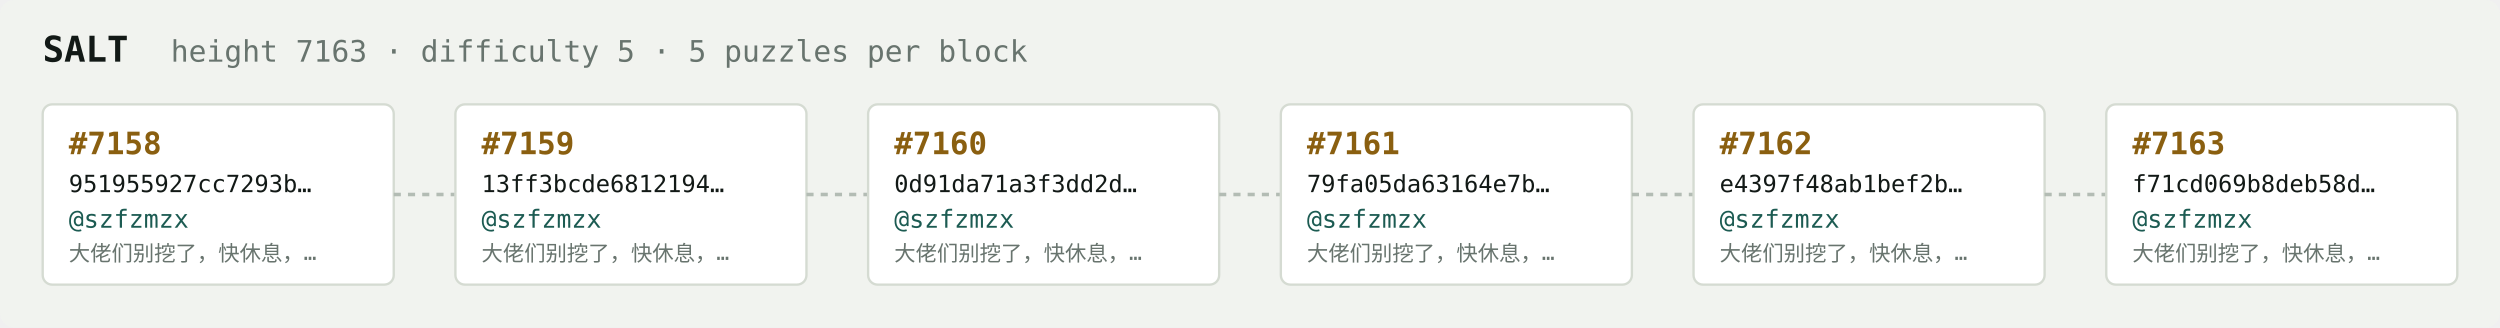
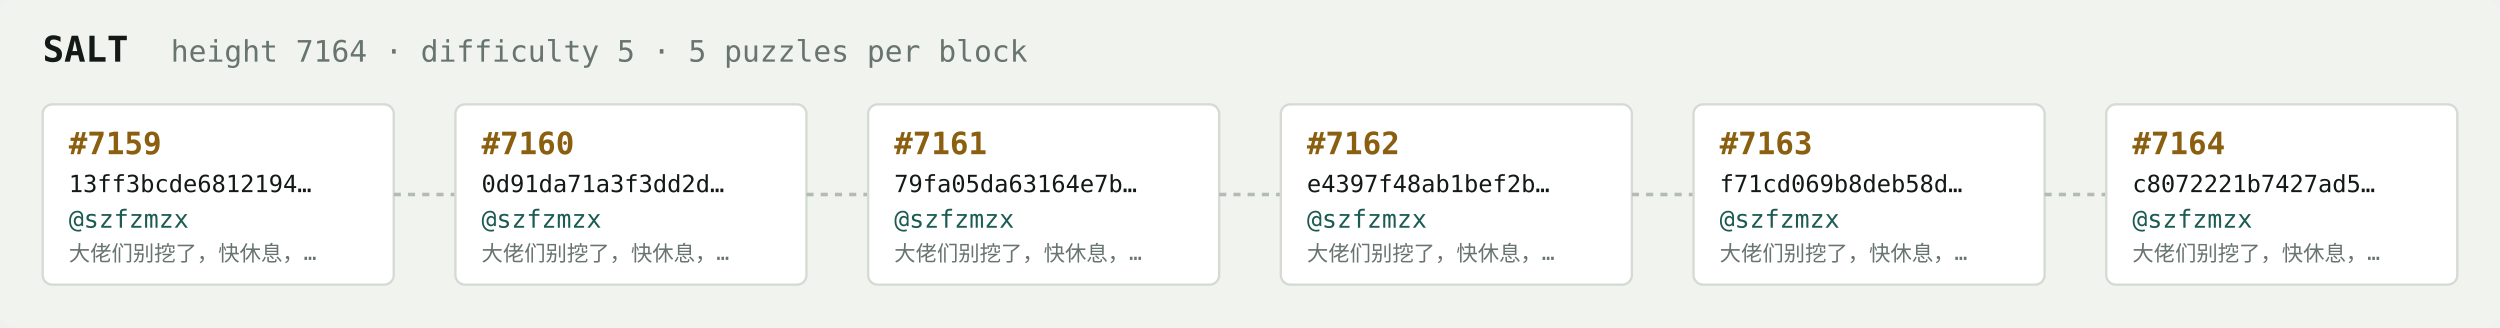
<svg xmlns="http://www.w3.org/2000/svg" width="1054" height="138" viewBox="0 0 1054 138" font-family="ui-monospace,SFMono-Regular,Menlo,monospace">
  <rect fill="#f1f3ef" width="1054" height="138" rx="6" />
  <text x="18" y="26" fill="#121916" font-size="15" font-weight="700">SALT</text>
-   <text x="72" y="26" fill="#68746e" font-size="12.5">height 7163 · difficulty 5 · 5 puzzles per block</text>
+   <text x="72" y="26" fill="#68746e" font-size="12.5">height 7164 · difficulty 5 · 5 puzzles per block</text>
  <rect x="18" y="44" width="148" height="76" rx="4" fill="#ffffff" stroke="#d5dbd2" stroke-width="1" />
-   <text x="29" y="65" fill="#8a5f10" font-size="13" font-weight="700">#7158</text>
-   <text x="29" y="81" fill="#121916" font-size="10">951955927cc7293b…</text>
+   <text x="29" y="65" fill="#8a5f10" font-size="13" font-weight="700">#7159</text>
+   <text x="29" y="81" fill="#121916" font-size="10">13ff3bcde6812194…</text>
  <text x="29" y="96" fill="#1c5b52" font-size="10.5">@szfzmzx</text>
  <text x="29" y="110" fill="#68746e" font-size="9">大佬们别挖了，快休息，…</text>
  <line x1="166" y1="82.0" x2="192" y2="82.0" stroke="#b3bcb4" stroke-width="1.5" stroke-dasharray="3 3" />
  <rect x="192" y="44" width="148" height="76" rx="4" fill="#ffffff" stroke="#d5dbd2" stroke-width="1" />
-   <text x="203" y="65" fill="#8a5f10" font-size="13" font-weight="700">#7159</text>
-   <text x="203" y="81" fill="#121916" font-size="10">13ff3bcde6812194…</text>
+   <text x="203" y="65" fill="#8a5f10" font-size="13" font-weight="700">#7160</text>
+   <text x="203" y="81" fill="#121916" font-size="10">0d91da71a3f3dd2d…</text>
  <text x="203" y="96" fill="#1c5b52" font-size="10.5">@szfzmzx</text>
  <text x="203" y="110" fill="#68746e" font-size="9">大佬们别挖了，快休息，…</text>
  <line x1="340" y1="82.0" x2="366" y2="82.0" stroke="#b3bcb4" stroke-width="1.5" stroke-dasharray="3 3" />
  <rect x="366" y="44" width="148" height="76" rx="4" fill="#ffffff" stroke="#d5dbd2" stroke-width="1" />
-   <text x="377" y="65" fill="#8a5f10" font-size="13" font-weight="700">#7160</text>
-   <text x="377" y="81" fill="#121916" font-size="10">0d91da71a3f3dd2d…</text>
+   <text x="377" y="65" fill="#8a5f10" font-size="13" font-weight="700">#7161</text>
+   <text x="377" y="81" fill="#121916" font-size="10">79fa05da63164e7b…</text>
  <text x="377" y="96" fill="#1c5b52" font-size="10.5">@szfzmzx</text>
  <text x="377" y="110" fill="#68746e" font-size="9">大佬们别挖了，快休息，…</text>
  <line x1="514" y1="82.0" x2="540" y2="82.0" stroke="#b3bcb4" stroke-width="1.5" stroke-dasharray="3 3" />
  <rect x="540" y="44" width="148" height="76" rx="4" fill="#ffffff" stroke="#d5dbd2" stroke-width="1" />
-   <text x="551" y="65" fill="#8a5f10" font-size="13" font-weight="700">#7161</text>
-   <text x="551" y="81" fill="#121916" font-size="10">79fa05da63164e7b…</text>
+   <text x="551" y="65" fill="#8a5f10" font-size="13" font-weight="700">#7162</text>
+   <text x="551" y="81" fill="#121916" font-size="10">e4397f48ab1bef2b…</text>
  <text x="551" y="96" fill="#1c5b52" font-size="10.5">@szfzmzx</text>
  <text x="551" y="110" fill="#68746e" font-size="9">大佬们别挖了，快休息，…</text>
  <line x1="688" y1="82.0" x2="714" y2="82.0" stroke="#b3bcb4" stroke-width="1.5" stroke-dasharray="3 3" />
  <rect x="714" y="44" width="148" height="76" rx="4" fill="#ffffff" stroke="#d5dbd2" stroke-width="1" />
-   <text x="725" y="65" fill="#8a5f10" font-size="13" font-weight="700">#7162</text>
-   <text x="725" y="81" fill="#121916" font-size="10">e4397f48ab1bef2b…</text>
+   <text x="725" y="65" fill="#8a5f10" font-size="13" font-weight="700">#7163</text>
+   <text x="725" y="81" fill="#121916" font-size="10">f71cd069b8deb58d…</text>
  <text x="725" y="96" fill="#1c5b52" font-size="10.5">@szfzmzx</text>
  <text x="725" y="110" fill="#68746e" font-size="9">大佬们别挖了，快休息，…</text>
  <line x1="862" y1="82.0" x2="888" y2="82.0" stroke="#b3bcb4" stroke-width="1.5" stroke-dasharray="3 3" />
  <rect x="888" y="44" width="148" height="76" rx="4" fill="#ffffff" stroke="#d5dbd2" stroke-width="1" />
-   <text x="899" y="65" fill="#8a5f10" font-size="13" font-weight="700">#7163</text>
-   <text x="899" y="81" fill="#121916" font-size="10">f71cd069b8deb58d…</text>
+   <text x="899" y="65" fill="#8a5f10" font-size="13" font-weight="700">#7164</text>
+   <text x="899" y="81" fill="#121916" font-size="10">c8072221b7427ad5…</text>
  <text x="899" y="96" fill="#1c5b52" font-size="10.5">@szfzmzx</text>
  <text x="899" y="110" fill="#68746e" font-size="9">大佬们别挖了，快休息，…</text>
</svg>
